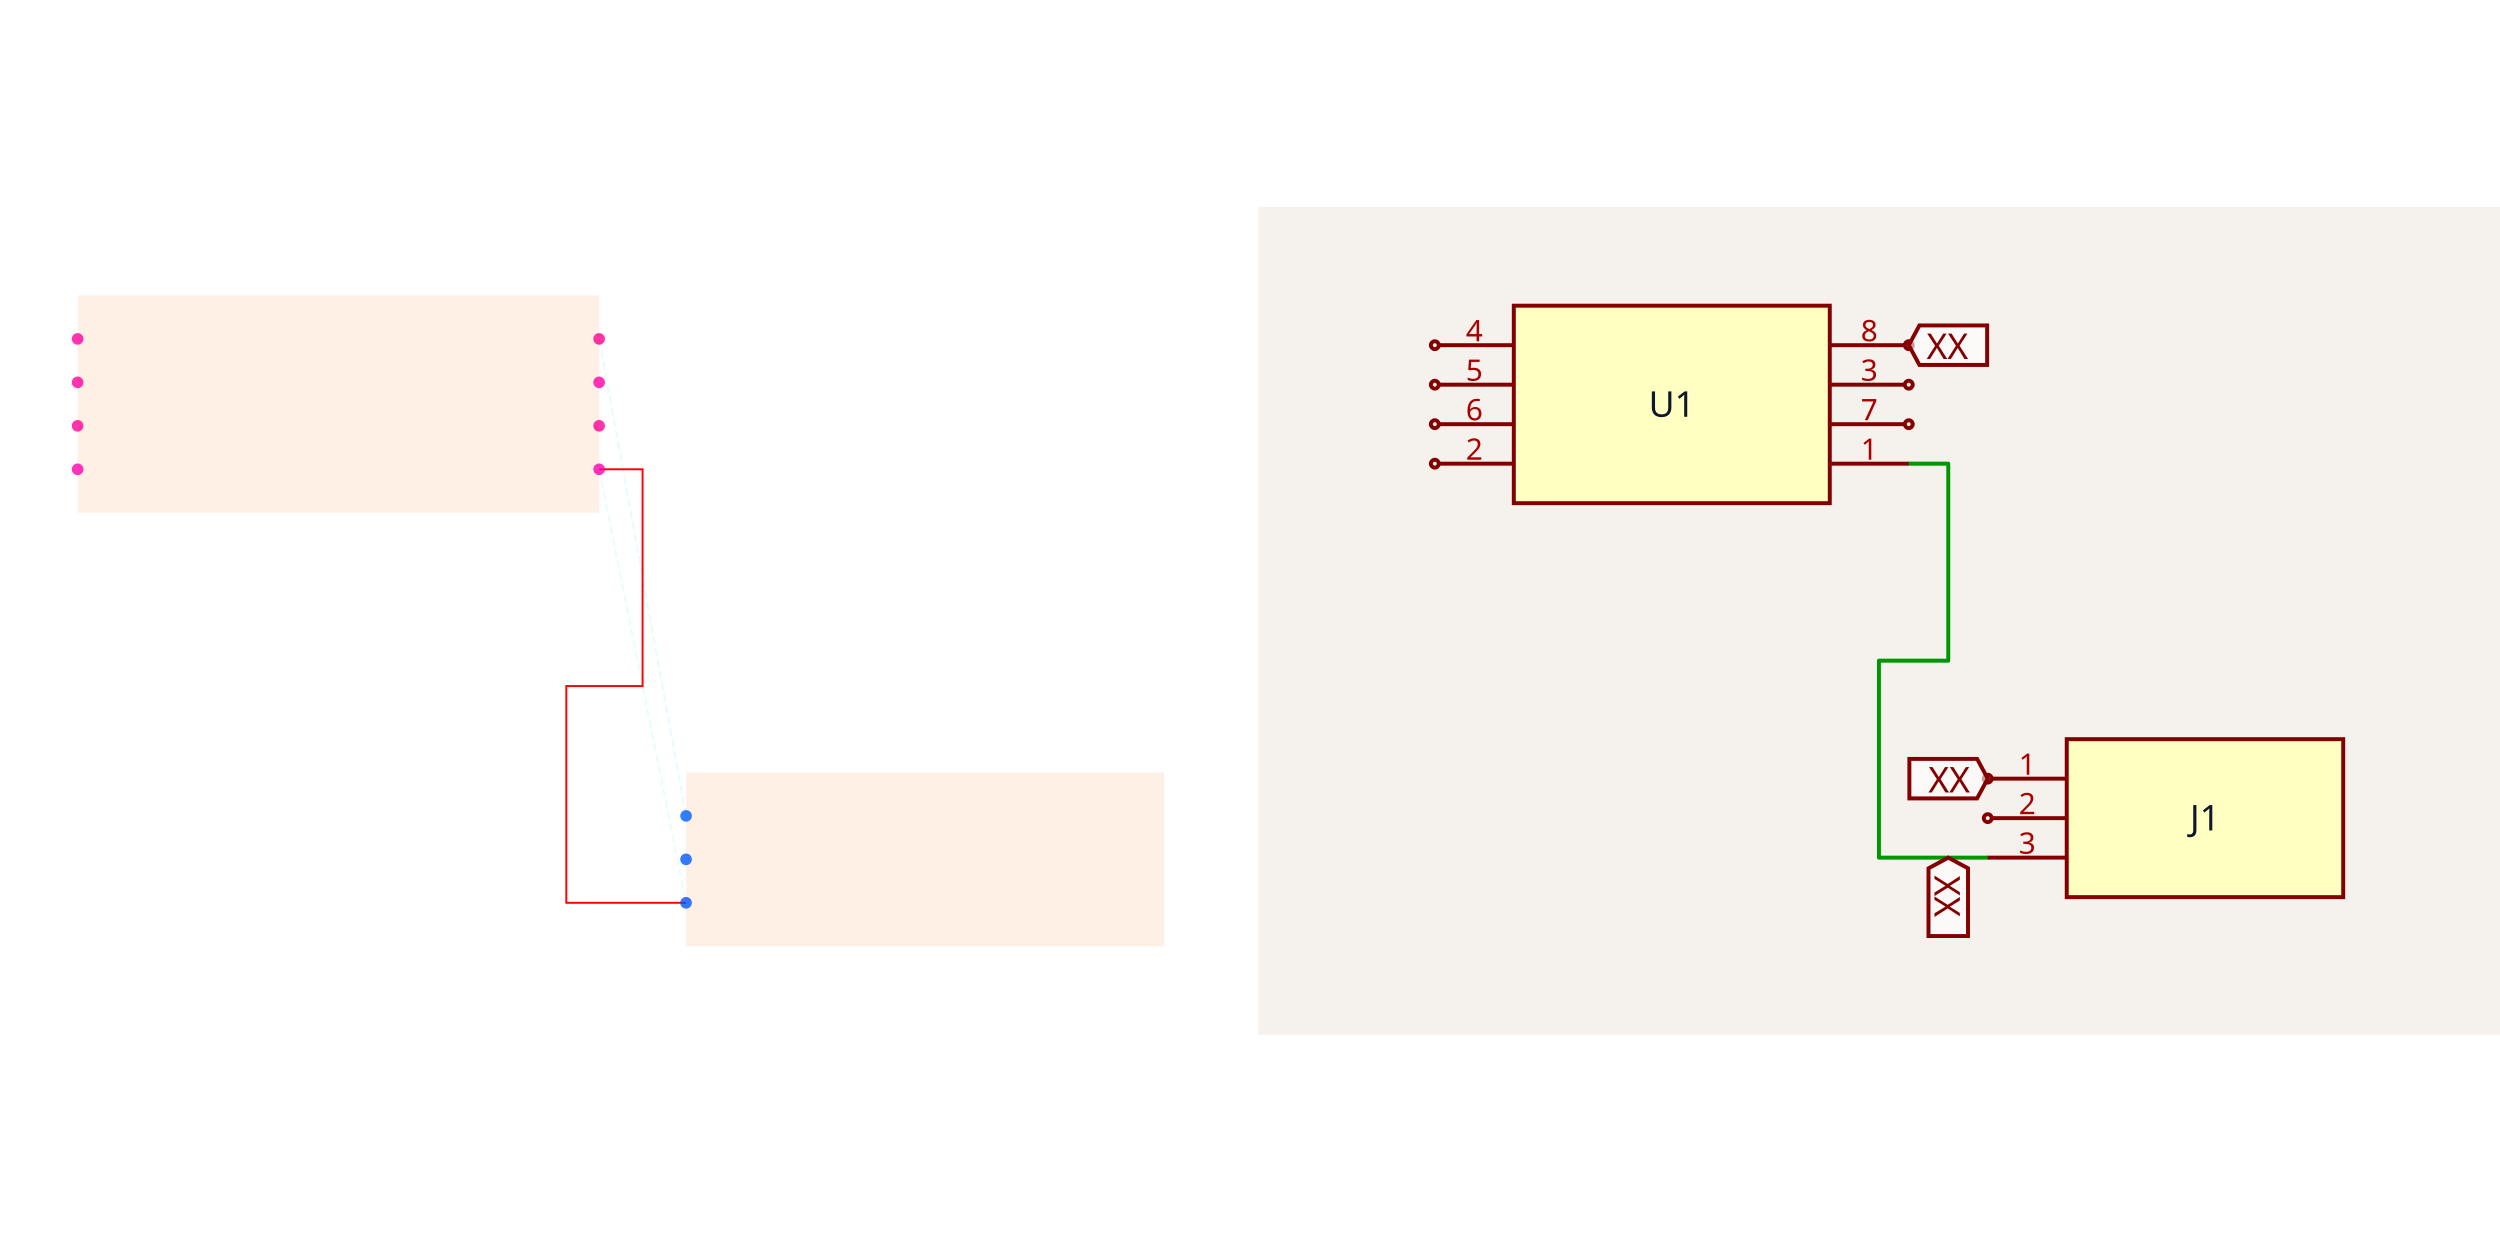
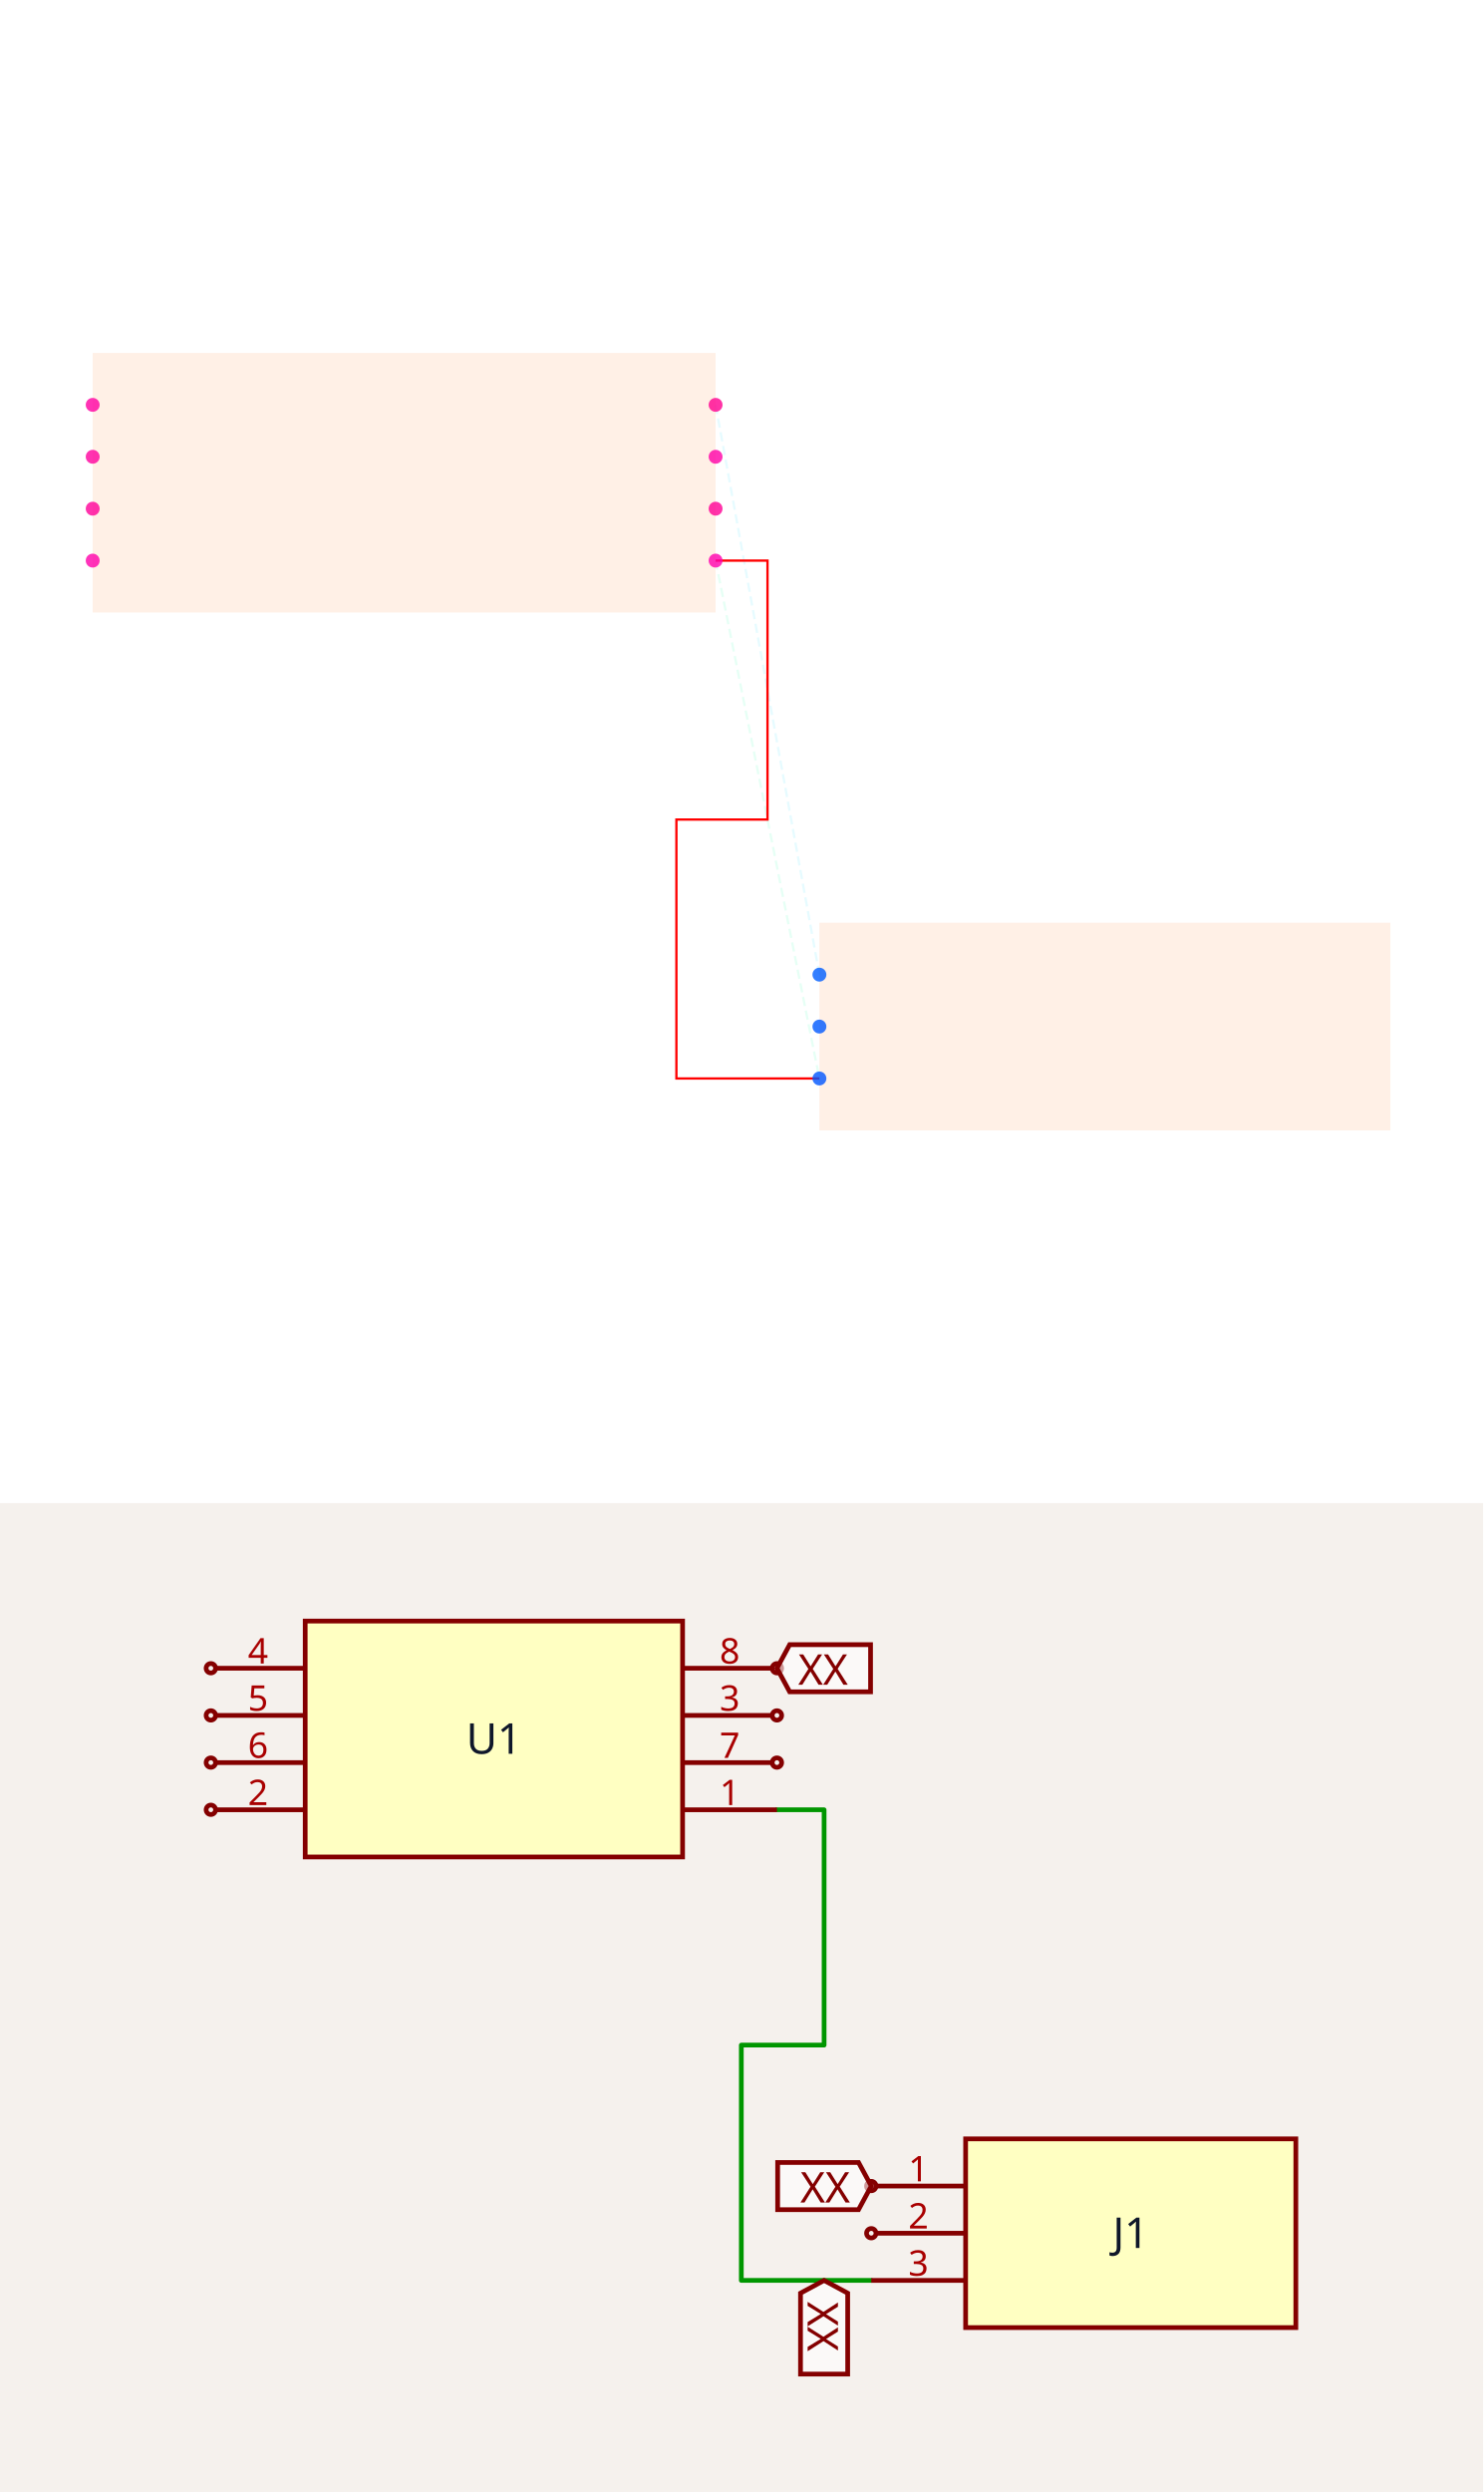
- <svg xmlns="http://www.w3.org/2000/svg" width="2416" height="1200" viewBox="0 0 2416 1200" role="img" aria-label="Solver debug visualization on the left and Circuit JSON schematic on the right">
+ <svg xmlns="http://www.w3.org/2000/svg" width="1200" height="2016" viewBox="0 0 1200 2016" role="img" aria-label="Solver debug visualization on top and Circuit JSON schematic on the bottom">
  <g transform="translate(0, 0) scale(1.875, 1.875) translate(0, 0)">
    <rect width="100%" height="100%" fill="white" />
    <g>
      <polyline data-points="1.2000000000000002,-0.30000000000000004 1.6,-2.295" data-type="line" data-label="" points="308.8,241.88 353.6,465.32" fill="none" stroke="hsl(157, 100%, 50%, 0.1)" stroke-width="1px" stroke-dasharray="4 2" />
    </g>
    <g>
      <polyline data-points="1.2000000000000002,0.30000000000000004 1.6,-1.895" data-type="line" data-label="" points="308.8,174.68 353.6,420.52" fill="none" stroke="hsl(190, 100%, 50%, 0.1)" stroke-width="1px" stroke-dasharray="4 2" />
    </g>
    <g>
      <polyline data-points="1.2000000000000002,-0.30000000000000004 1.4000000000000001,-0.30000000000000004 1.4000000000000001,-1.2975000000000003 1.049,-1.2975000000000003 1.049,-2.2950000000000004 1.6,-2.295" data-type="line" data-label="" points="308.8,241.88 331.2,241.88 331.2,353.6 291.888,353.6 291.888,465.32 353.6,465.32" fill="none" stroke="red" stroke-width="1px" />
    </g>
    <g>
      <rect data-type="rect" data-label="schematic_component_0" data-x="0" data-y="0" x="40" y="152.28" width="268.8" height="112" fill="hsl(24, 100%, 50%, 0.1)" stroke="black" stroke-width="0.009" />
    </g>
    <g>
      <rect data-type="rect" data-label="schematic_component_1" data-x="2.7" data-y="-2.095" x="353.6" y="398.12" width="246.4" height="89.6" fill="hsl(24, 100%, 50%, 0.1)" stroke="black" stroke-width="0.009" />
    </g>
    <g>
      <circle data-type="point" data-label="U1.1 x+" data-x="1.2000000000000002" data-y="-0.30000000000000004" cx="308.8" cy="241.88" r="3" fill="hsl(319, 100%, 50%, 0.8)" />
    </g>
    <g>
      <circle data-type="point" data-label="U1.2 x-" data-x="-1.2000000000000002" data-y="-0.30000000000000004" cx="40" cy="241.88" r="3" fill="hsl(320, 100%, 50%, 0.8)" />
    </g>
    <g>
      <circle data-type="point" data-label="U1.3 x+" data-x="1.2000000000000002" data-y="0.09999999999999998" cx="308.8" cy="197.08" r="3" fill="hsl(321, 100%, 50%, 0.8)" />
    </g>
    <g>
      <circle data-type="point" data-label="U1.4 x-" data-x="-1.2000000000000002" data-y="0.30000000000000004" cx="40" cy="174.68" r="3" fill="hsl(322, 100%, 50%, 0.8)" />
    </g>
    <g>
      <circle data-type="point" data-label="U1.5 x-" data-x="-1.2000000000000002" data-y="0.10000000000000003" cx="40" cy="197.08" r="3" fill="hsl(323, 100%, 50%, 0.8)" />
    </g>
    <g>
      <circle data-type="point" data-label="U1.6 x-" data-x="-1.2000000000000002" data-y="-0.09999999999999998" cx="40" cy="219.48" r="3" fill="hsl(324, 100%, 50%, 0.8)" />
    </g>
    <g>
      <circle data-type="point" data-label="U1.7 x+" data-x="1.2000000000000002" data-y="-0.10000000000000003" cx="308.8" cy="219.48" r="3" fill="hsl(325, 100%, 50%, 0.8)" />
    </g>
    <g>
      <circle data-type="point" data-label="U1.8 x+" data-x="1.2000000000000002" data-y="0.30000000000000004" cx="308.8" cy="174.68" r="3" fill="hsl(326, 100%, 50%, 0.8)" />
    </g>
    <g>
      <circle data-type="point" data-label="J1.1 x-" data-x="1.6" data-y="-1.895" cx="353.6" cy="420.52" r="3" fill="hsl(218, 100%, 50%, 0.8)" />
    </g>
    <g>
      <circle data-type="point" data-label="J1.2 x-" data-x="1.6" data-y="-2.095" cx="353.6" cy="442.92" r="3" fill="hsl(219, 100%, 50%, 0.8)" />
    </g>
    <g>
      <circle data-type="point" data-label="J1.3 x-" data-x="1.6" data-y="-2.295" cx="353.6" cy="465.32" r="3" fill="hsl(220, 100%, 50%, 0.8)" />
    </g>
    <g id="crosshair" style="display: none">
      <line id="crosshair-h" y1="0" y2="640" stroke="#666" stroke-width="0.5" />
      <line id="crosshair-v" x1="0" x2="640" stroke="#666" stroke-width="0.5" />
      <text id="coordinates" font-family="monospace" font-size="12" fill="#666" />
    </g>
  </g>
-   <g transform="translate(1216, 200)">
+   <g transform="translate(0, 1216)">
    <style>
              .boundary { fill: rgb(245, 241, 237); }
              .schematic-boundary { fill: none; stroke: #fff; }
              .component { fill: none; stroke: rgb(132, 0, 0); }
              .chip { fill: rgb(255, 255, 194); stroke: rgb(132, 0, 0); }
              .component-pin { fill: none; stroke: rgb(132, 0, 0); }
              .text { font-family: sans-serif; fill: rgb(0, 150, 0); }
              .pin-number { fill: rgb(169, 0, 0); }
              .port-label { fill: rgb(0, 100, 100); }
              .component-name { fill: rgb(0, 100, 100); }

            </style>
    <rect class="boundary" x="0" y="0" width="1200" height="800" />
    <g class="trace sch-trace" data-layer="base" data-circuit-json-type="schematic_trace" data-schematic-trace-id="schematic_trace_0__stack1">
      <path d="M 628.626 248.096 L 666.795 248.096 L 666.795 438.461 L 599.809 438.461 L 599.809 628.827 L 704.964 628.827" class="trace-invisible-hover-outline sch-trace-hitbox" stroke="rgb(0, 150, 0)" fill="none" stroke-width="30.535px" stroke-linecap="round" opacity="0" stroke-linejoin="round" />
      <path class="sch-trace-path" d="M 628.626 248.096 L 666.795 248.096 L 666.795 438.461 L 599.809 438.461 L 599.809 628.827 L 704.964 628.827" stroke="rgb(0, 150, 0)" fill="none" stroke-width="3.817px" stroke-linecap="round" stroke-linejoin="round" />
    </g>
    <g class="trace-overlays sch-trace-overlays" data-layer="overlay" data-circuit-json-type="schematic_trace" data-schematic-trace-id="schematic_trace_0__stack1" />
    <g class="sch-component" data-circuit-json-type="schematic_component" data-schematic-component-id="schematic_component_0__stack1">
      <rect class="component chip sch-component-body" x="246.941" y="95.421" width="305.348" height="190.843" stroke-width="3.817px" fill="rgb(255, 255, 194)" stroke="rgb(132, 0, 0)" />
      <rect class="component-overlay sch-component-overlay" x="246.941" y="95.421" width="305.348" height="190.843" fill="transparent" />
      <text class="sch-text" x="399.615" y="190.843" fill="#0f172a" text-anchor="middle" dominant-baseline="middle" font-family="sans-serif" font-size="34.352px" transform="rotate(0, 399.6151, 190.8427)">U1</text>
      <line class="component-pin sch-component-pin sch-port-line" x1="552.289" y1="248.096" x2="628.626" y2="248.096" stroke-width="3.817px" />
      <g class="sch-port" data-schematic-port-id="source_port_0_0__stack1">
        <rect x="624.81" y="244.279" width="7.634" height="7.634" opacity="0" />
      </g>
      <text class="pin-number sch-pin-number" x="590.458" y="244.279" style="font-family: sans-serif;" fill="rgb(169, 0, 0)" text-anchor="middle" dominant-baseline="auto" font-size="28.626px" transform="">1</text>
      <line class="component-pin sch-component-pin sch-port-line" x1="246.941" y1="248.096" x2="174.421" y2="248.096" stroke-width="3.817px" />
      <g class="sch-port" data-schematic-port-id="source_port_0_1__stack1">
        <circle class="component-pin sch-component-pin sch-port-terminal" cx="170.604" cy="248.096" r="3.817" stroke-width="3.817px" />
        <rect x="166.787" y="244.279" width="7.634" height="7.634" opacity="0" />
      </g>
      <text class="pin-number sch-pin-number" x="208.772" y="244.279" style="font-family: sans-serif;" fill="rgb(169, 0, 0)" text-anchor="middle" dominant-baseline="auto" font-size="28.626px" transform="">2</text>
      <line class="component-pin sch-component-pin sch-port-line" x1="552.289" y1="171.758" x2="624.81" y2="171.758" stroke-width="3.817px" />
      <g class="sch-port" data-schematic-port-id="source_port_0_2__stack1">
        <circle class="component-pin sch-component-pin sch-port-terminal" cx="628.626" cy="171.758" r="3.817" stroke-width="3.817px" />
        <rect x="624.81" y="167.942" width="7.634" height="7.634" opacity="0" />
      </g>
      <text class="pin-number sch-pin-number" x="590.458" y="167.942" style="font-family: sans-serif;" fill="rgb(169, 0, 0)" text-anchor="middle" dominant-baseline="auto" font-size="28.626px" transform="">3</text>
      <line class="component-pin sch-component-pin sch-port-line" x1="246.941" y1="133.59" x2="174.421" y2="133.59" stroke-width="3.817px" />
      <g class="sch-port" data-schematic-port-id="source_port_0_3__stack1">
        <circle class="component-pin sch-component-pin sch-port-terminal" cx="170.604" cy="133.59" r="3.817" stroke-width="3.817px" />
        <rect x="166.787" y="129.773" width="7.634" height="7.634" opacity="0" />
      </g>
      <text class="pin-number sch-pin-number" x="208.772" y="129.773" style="font-family: sans-serif;" fill="rgb(169, 0, 0)" text-anchor="middle" dominant-baseline="auto" font-size="28.626px" transform="">4</text>
      <line class="component-pin sch-component-pin sch-port-line" x1="246.941" y1="171.758" x2="174.421" y2="171.758" stroke-width="3.817px" />
      <g class="sch-port" data-schematic-port-id="source_port_0_4__stack1">
        <circle class="component-pin sch-component-pin sch-port-terminal" cx="170.604" cy="171.758" r="3.817" stroke-width="3.817px" />
        <rect x="166.787" y="167.942" width="7.634" height="7.634" opacity="0" />
      </g>
      <text class="pin-number sch-pin-number" x="208.772" y="167.942" style="font-family: sans-serif;" fill="rgb(169, 0, 0)" text-anchor="middle" dominant-baseline="auto" font-size="28.626px" transform="">5</text>
      <line class="component-pin sch-component-pin sch-port-line" x1="246.941" y1="209.927" x2="174.421" y2="209.927" stroke-width="3.817px" />
      <g class="sch-port" data-schematic-port-id="source_port_0_5__stack1">
        <circle class="component-pin sch-component-pin sch-port-terminal" cx="170.604" cy="209.927" r="3.817" stroke-width="3.817px" />
        <rect x="166.787" y="206.11" width="7.634" height="7.634" opacity="0" />
      </g>
      <text class="pin-number sch-pin-number" x="208.772" y="206.11" style="font-family: sans-serif;" fill="rgb(169, 0, 0)" text-anchor="middle" dominant-baseline="auto" font-size="28.626px" transform="">6</text>
      <line class="component-pin sch-component-pin sch-port-line" x1="552.289" y1="209.927" x2="624.81" y2="209.927" stroke-width="3.817px" />
      <g class="sch-port" data-schematic-port-id="source_port_0_6__stack1">
        <circle class="component-pin sch-component-pin sch-port-terminal" cx="628.626" cy="209.927" r="3.817" stroke-width="3.817px" />
        <rect x="624.81" y="206.11" width="7.634" height="7.634" opacity="0" />
      </g>
      <text class="pin-number sch-pin-number" x="590.458" y="206.11" style="font-family: sans-serif;" fill="rgb(169, 0, 0)" text-anchor="middle" dominant-baseline="auto" font-size="28.626px" transform="">7</text>
      <line class="component-pin sch-component-pin sch-port-line" x1="552.289" y1="133.59" x2="624.81" y2="133.59" stroke-width="3.817px" />
      <g class="sch-port" data-schematic-port-id="source_port_0_7__stack1">
        <circle class="component-pin sch-component-pin sch-port-terminal" cx="628.626" cy="133.59" r="3.817" stroke-width="3.817px" />
        <rect x="624.81" y="129.773" width="7.634" height="7.634" opacity="0" />
      </g>
      <text class="pin-number sch-pin-number" x="590.458" y="129.773" style="font-family: sans-serif;" fill="rgb(169, 0, 0)" text-anchor="middle" dominant-baseline="auto" font-size="28.626px" transform="">8</text>
    </g>
    <g class="sch-component" data-circuit-json-type="schematic_component" data-schematic-component-id="schematic_component_1__stack1">
      <rect class="component chip sch-component-body" x="781.301" y="514.321" width="267.18" height="152.674" stroke-width="3.817px" fill="rgb(255, 255, 194)" stroke="rgb(132, 0, 0)" />
      <rect class="component-overlay sch-component-overlay" x="781.301" y="514.321" width="267.18" height="152.674" fill="transparent" />
      <text class="sch-text" x="914.891" y="590.658" fill="#0f172a" text-anchor="middle" dominant-baseline="middle" font-family="sans-serif" font-size="34.352px" transform="rotate(0, 914.8905, 590.6582)">J1</text>
      <line class="component-pin sch-component-pin sch-port-line" x1="781.301" y1="552.49" x2="708.78" y2="552.49" stroke-width="3.817px" />
      <g class="sch-port" data-schematic-port-id="source_port_1_0__stack1">
        <circle class="component-pin sch-component-pin sch-port-terminal" cx="704.964" cy="552.49" r="3.817" stroke-width="3.817px" />
        <rect x="701.147" y="548.673" width="7.634" height="7.634" opacity="0" />
      </g>
      <text class="pin-number sch-pin-number" x="743.132" y="548.673" style="font-family: sans-serif;" fill="rgb(169, 0, 0)" text-anchor="middle" dominant-baseline="auto" font-size="28.626px" transform="">1</text>
      <line class="component-pin sch-component-pin sch-port-line" x1="781.301" y1="590.658" x2="708.78" y2="590.658" stroke-width="3.817px" />
      <g class="sch-port" data-schematic-port-id="source_port_1_1__stack1">
        <circle class="component-pin sch-component-pin sch-port-terminal" cx="704.964" cy="590.658" r="3.817" stroke-width="3.817px" />
        <rect x="701.147" y="586.841" width="7.634" height="7.634" opacity="0" />
      </g>
      <text class="pin-number sch-pin-number" x="743.132" y="586.841" style="font-family: sans-serif;" fill="rgb(169, 0, 0)" text-anchor="middle" dominant-baseline="auto" font-size="28.626px" transform="">2</text>
      <line class="component-pin sch-component-pin sch-port-line" x1="781.301" y1="628.827" x2="704.964" y2="628.827" stroke-width="3.817px" />
      <g class="sch-port" data-schematic-port-id="source_port_1_2__stack1">
        <rect x="701.147" y="625.01" width="7.634" height="7.634" opacity="0" />
      </g>
      <text class="pin-number sch-pin-number" x="743.132" y="625.01" style="font-family: sans-serif;" fill="rgb(169, 0, 0)" text-anchor="middle" dominant-baseline="auto" font-size="28.626px" transform="">3</text>
    </g>
    <g class="schematic-port-hover sch-port-hover" data-schematic-port-id="source_port_0_0__stack1">
      <circle cx="628.626" cy="248.096" r="7.634" fill="red" opacity="0" />
    </g>
    <g class="schematic-port-hover sch-port-hover" data-schematic-port-id="source_port_0_1__stack1">
      <circle cx="170.604" cy="248.096" r="7.634" fill="red" opacity="0" />
    </g>
    <g class="schematic-port-hover sch-port-hover" data-schematic-port-id="source_port_0_2__stack1">
      <circle cx="628.626" cy="171.758" r="7.634" fill="red" opacity="0" />
    </g>
    <g class="schematic-port-hover sch-port-hover" data-schematic-port-id="source_port_0_3__stack1">
      <circle cx="170.604" cy="133.59" r="7.634" fill="red" opacity="0" />
    </g>
    <g class="schematic-port-hover sch-port-hover" data-schematic-port-id="source_port_0_4__stack1">
      <circle cx="170.604" cy="171.758" r="7.634" fill="red" opacity="0" />
    </g>
    <g class="schematic-port-hover sch-port-hover" data-schematic-port-id="source_port_0_5__stack1">
      <circle cx="170.604" cy="209.927" r="7.634" fill="red" opacity="0" />
    </g>
    <g class="schematic-port-hover sch-port-hover" data-schematic-port-id="source_port_0_6__stack1">
      <circle cx="628.626" cy="209.927" r="7.634" fill="red" opacity="0" />
    </g>
    <g class="schematic-port-hover sch-port-hover" data-schematic-port-id="source_port_0_7__stack1">
      <circle cx="628.626" cy="133.59" r="7.634" fill="red" opacity="0" />
    </g>
    <g class="schematic-port-hover sch-port-hover" data-schematic-port-id="source_port_1_0__stack1">
      <circle cx="704.964" cy="552.49" r="7.634" fill="red" opacity="0" />
    </g>
    <g class="schematic-port-hover sch-port-hover" data-schematic-port-id="source_port_1_1__stack1">
      <circle cx="704.964" cy="590.658" r="7.634" fill="red" opacity="0" />
    </g>
    <g class="schematic-port-hover sch-port-hover" data-schematic-port-id="source_port_1_2__stack1">
      <circle cx="704.964" cy="628.827" r="7.634" fill="red" opacity="0" />
    </g>
    <path class="net-label sch-net-label" data-circuit-json-type="schematic_net_label" data-schematic-net-label-id="schematic_net_label_0__stack1" d="     M 666.795,628.827     L 685.879,639.132     L 685.879,704.579     L 647.711,704.579     L 647.711,639.132     Z   " fill="rgba(255, 255, 255, 0.6)" stroke="rgb(132, 0, 0)" stroke-width="3.817px" />
    <text class="net-label-text sch-net-label-text" data-circuit-json-type="schematic_net_label" data-schematic-net-label-id="schematic_net_label_0__stack1" x="666.795" y="646.003" fill="rgb(132, 0, 0)" text-anchor="start" dominant-baseline="central" font-family="sans-serif" font-variant-numeric="tabular-nums" font-size="34.352px" transform="rotate(90 666.795 646.0026)">XX</text>
    <path class="net-label sch-net-label" data-circuit-json-type="schematic_net_label" data-schematic-net-label-id="schematic_net_label_1__stack1" d="     M 628.626,133.59     L 638.932,114.506     L 704.378,114.506     L 704.378,152.674     L 638.932,152.674     Z   " fill="rgba(255, 255, 255, 0.6)" stroke="rgb(132, 0, 0)" stroke-width="3.817px" />
    <text class="net-label-text sch-net-label-text" data-circuit-json-type="schematic_net_label" data-schematic-net-label-id="schematic_net_label_1__stack1" x="645.802" y="133.59" fill="rgb(132, 0, 0)" text-anchor="start" dominant-baseline="central" font-family="sans-serif" font-variant-numeric="tabular-nums" font-size="34.352px" transform="">XX</text>
    <path class="net-label sch-net-label" data-circuit-json-type="schematic_net_label" data-schematic-net-label-id="schematic_net_label_2__stack1" d="     M 704.964,552.49     L 694.658,571.574     L 629.212,571.574     L 629.212,533.405     L 694.658,533.405     Z   " fill="rgba(255, 255, 255, 0.6)" stroke="rgb(132, 0, 0)" stroke-width="3.817px" />
    <text class="net-label-text sch-net-label-text" data-circuit-json-type="schematic_net_label" data-schematic-net-label-id="schematic_net_label_2__stack1" x="687.788" y="552.49" fill="rgb(132, 0, 0)" text-anchor="end" dominant-baseline="central" font-family="sans-serif" font-variant-numeric="tabular-nums" font-size="34.352px" transform="">XX</text>
  </g>
</svg>
